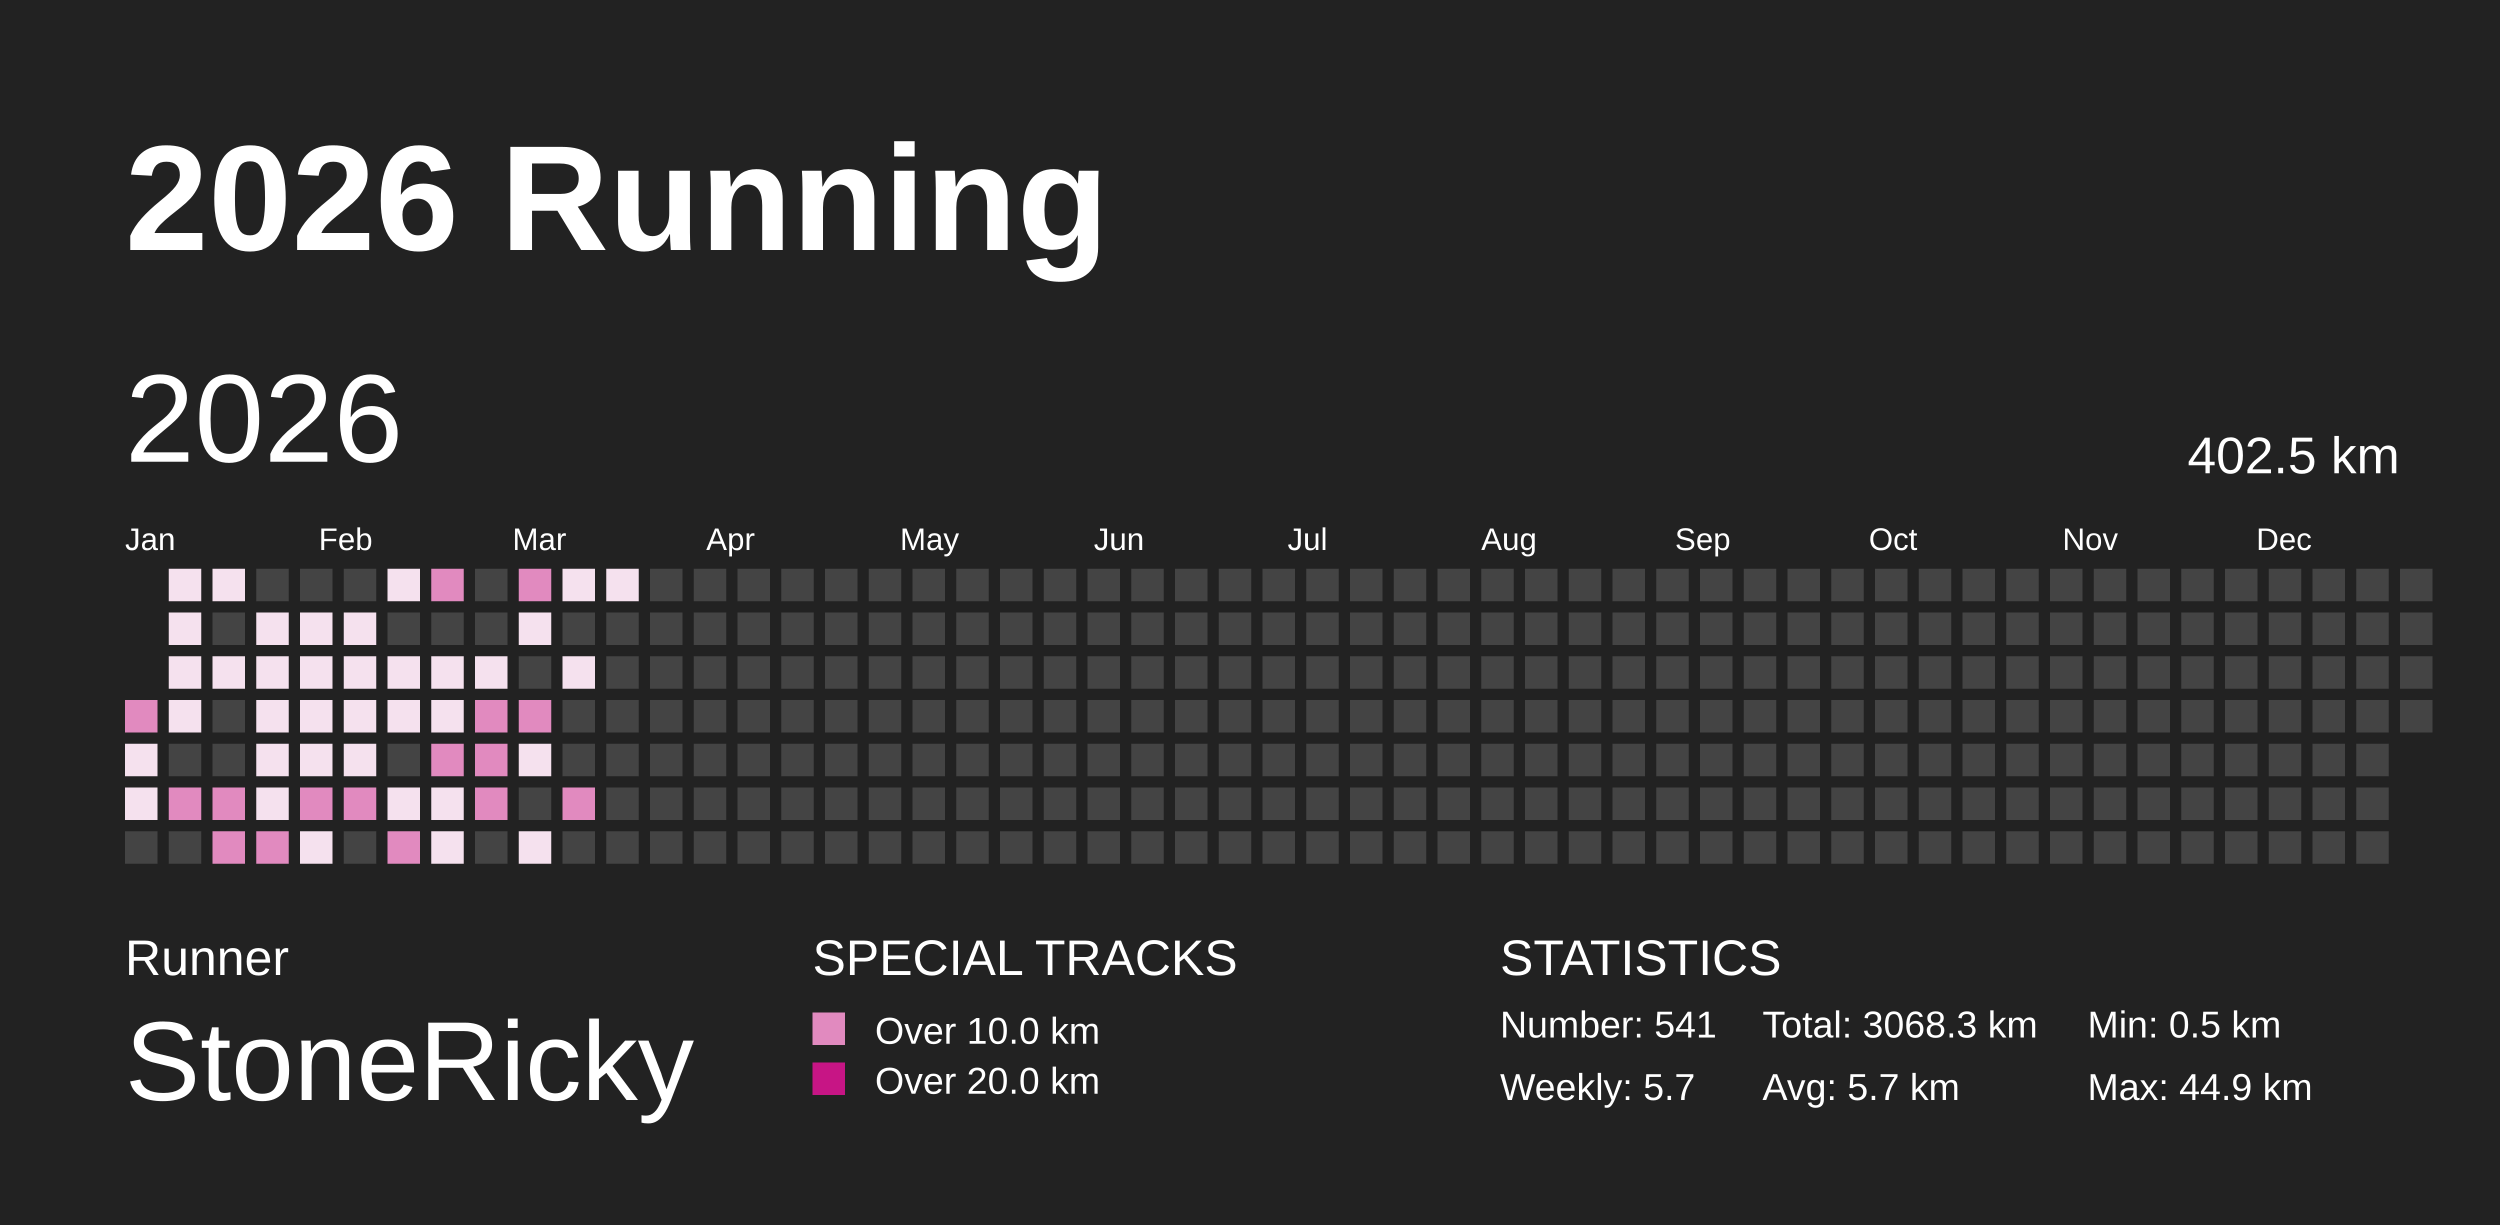
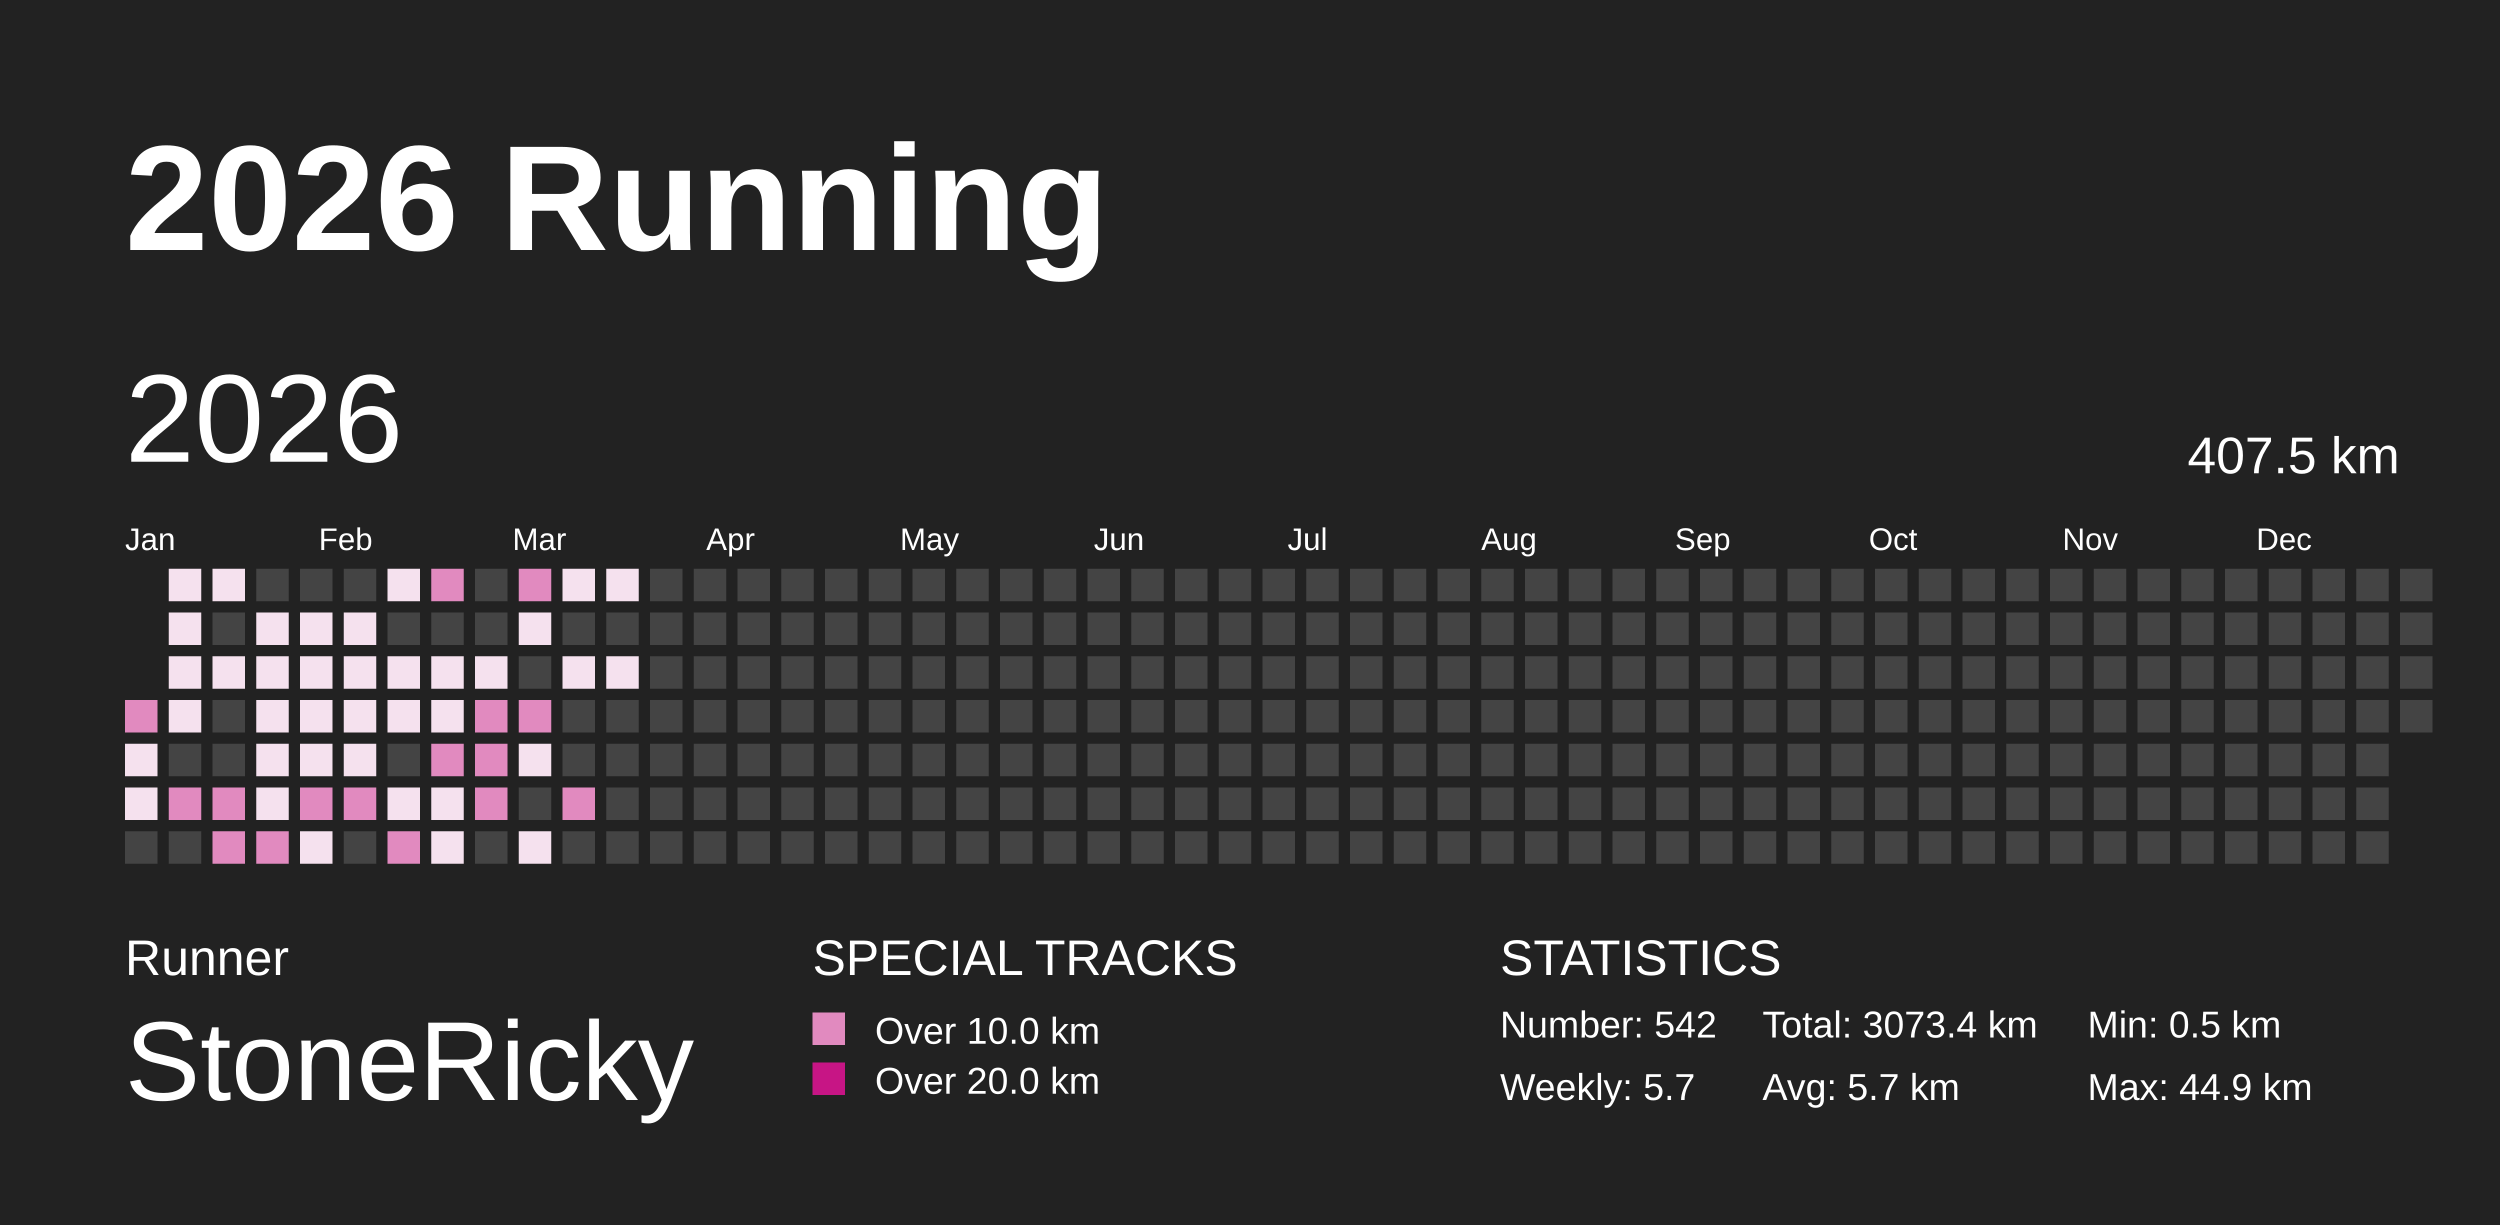
<svg xmlns="http://www.w3.org/2000/svg" baseProfile="full" height="98mm" version="1.1" viewBox="0,0,200,98" width="200mm">
  <defs />
  <rect fill="#222222" height="98" width="200" x="0" y="0" />
  <text fill="#FFFFFF" style="font-size:12px; font-family:Arial; font-weight:bold;" x="10" y="20">2026 Running</text>
  <text fill="#FFFFFF" style="font-size:4px; font-family:Arial" x="10" y="78">Runner</text>
  <text fill="#FFFFFF" style="font-size:9px; font-family:Arial" x="10" y="88">StoneRicky</text>
  <text fill="#FFFFFF" style="font-size:4px; font-family:Arial" x="65" y="78">SPECIAL TRACKS</text>
  <rect fill="#E18ABF" height="2.6" width="2.6" x="65" y="81" />
  <text fill="#FFFFFF" style="font-size:3px; font-family:Arial" x="70" y="83.5">Over 10.0 km</text>
  <rect fill="#C71585" height="2.6" width="2.6" x="65" y="85" />
  <text fill="#FFFFFF" style="font-size:3px; font-family:Arial" x="70" y="87.5">Over 20.0 km</text>
  <text fill="#FFFFFF" style="font-size:4px; font-family:Arial" x="120" y="78">STATISTICS</text>
-   <text fill="#FFFFFF" style="font-size:3px; font-family:Arial" x="120" y="83">Number: 541</text>
+   <text fill="#FFFFFF" style="font-size:3px; font-family:Arial" x="120" y="83">Number: 542</text>
  <text fill="#FFFFFF" style="font-size:3px; font-family:Arial" x="120" y="88">Weekly: 5.7</text>
-   <text fill="#FFFFFF" style="font-size:3px; font-family:Arial" x="141" y="83">Total: 3068.3 km</text>
+   <text fill="#FFFFFF" style="font-size:3px; font-family:Arial" x="141" y="83">Total: 3073.4 km</text>
  <text fill="#FFFFFF" style="font-size:3px; font-family:Arial" x="141" y="88">Avg: 5.7 km</text>
  <text fill="#FFFFFF" style="font-size:3px; font-family:Arial" x="167" y="83">Min: 0.5 km</text>
  <text fill="#FFFFFF" style="font-size:3px; font-family:Arial" x="167" y="88">Max: 44.9 km</text>
  <text dominant-baseline="hanging" fill="#FFFFFF" style="font-size:10.0px; font-family:Arial;" x="10" y="30">2026</text>
-   <text dominant-baseline="hanging" fill="#FFFFFF" style="font-size:4.125px; font-family:Arial;" x="175" y="35">402.5 km</text>
+   <text dominant-baseline="hanging" fill="#FFFFFF" style="font-size:4.125px; font-family:Arial;" x="175" y="35">407.5 km</text>
  <text fill="#FFFFFF" style="font-size:2.5px; font-family:Arial" x="10.0" y="44">Jan</text>
  <text fill="#FFFFFF" style="font-size:2.5px; font-family:Arial" x="25.5" y="44">Feb</text>
  <text fill="#FFFFFF" style="font-size:2.5px; font-family:Arial" x="41.0" y="44">Mar</text>
  <text fill="#FFFFFF" style="font-size:2.5px; font-family:Arial" x="56.5" y="44">Apr</text>
  <text fill="#FFFFFF" style="font-size:2.5px; font-family:Arial" x="72.0" y="44">May</text>
  <text fill="#FFFFFF" style="font-size:2.5px; font-family:Arial" x="87.5" y="44">Jun</text>
  <text fill="#FFFFFF" style="font-size:2.5px; font-family:Arial" x="103.0" y="44">Jul</text>
  <text fill="#FFFFFF" style="font-size:2.5px; font-family:Arial" x="118.5" y="44">Aug</text>
  <text fill="#FFFFFF" style="font-size:2.5px; font-family:Arial" x="134.0" y="44">Sep</text>
  <text fill="#FFFFFF" style="font-size:2.5px; font-family:Arial" x="149.5" y="44">Oct</text>
  <text fill="#FFFFFF" style="font-size:2.5px; font-family:Arial" x="165.0" y="44">Nov</text>
  <text fill="#FFFFFF" style="font-size:2.5px; font-family:Arial" x="180.5" y="44">Dec</text>
  <rect fill="#E18ABF" height="2.6" width="2.6" x="10.0" y="56.0" />
  <rect fill="#F5E1EE" height="2.6" width="2.6" x="10.0" y="59.5" />
  <rect fill="#F5E1EE" height="2.6" width="2.6" x="10.0" y="63.0" />
  <rect fill="#444444" height="2.6" width="2.6" x="10.0" y="66.5" />
  <rect fill="#F5E1EE" height="2.6" width="2.6" x="13.5" y="45.5" />
  <rect fill="#F5E1EE" height="2.6" width="2.6" x="13.5" y="49.0" />
  <rect fill="#F5E1EE" height="2.6" width="2.6" x="13.5" y="52.5" />
  <rect fill="#F5E1EE" height="2.6" width="2.6" x="13.5" y="56.0" />
  <rect fill="#444444" height="2.6" width="2.6" x="13.5" y="59.5" />
  <rect fill="#E18ABF" height="2.6" width="2.6" x="13.5" y="63.0" />
  <rect fill="#444444" height="2.6" width="2.6" x="13.5" y="66.5" />
  <rect fill="#F5E1EE" height="2.6" width="2.6" x="17.0" y="45.5" />
  <rect fill="#444444" height="2.6" width="2.6" x="17.0" y="49.0" />
  <rect fill="#F5E1EE" height="2.6" width="2.6" x="17.0" y="52.5" />
  <rect fill="#444444" height="2.6" width="2.6" x="17.0" y="56.0" />
  <rect fill="#444444" height="2.6" width="2.6" x="17.0" y="59.5" />
  <rect fill="#E18ABF" height="2.6" width="2.6" x="17.0" y="63.0" />
  <rect fill="#E18ABF" height="2.6" width="2.6" x="17.0" y="66.5" />
  <rect fill="#444444" height="2.6" width="2.6" x="20.5" y="45.5" />
  <rect fill="#F5E1EE" height="2.6" width="2.6" x="20.5" y="49.0" />
  <rect fill="#F5E1EE" height="2.6" width="2.6" x="20.5" y="52.5" />
  <rect fill="#F5E1EE" height="2.6" width="2.6" x="20.5" y="56.0" />
  <rect fill="#F5E1EE" height="2.6" width="2.6" x="20.5" y="59.5" />
  <rect fill="#F5E1EE" height="2.6" width="2.6" x="20.5" y="63.0" />
  <rect fill="#E18ABF" height="2.6" width="2.6" x="20.5" y="66.5" />
  <rect fill="#444444" height="2.6" width="2.6" x="24.0" y="45.5" />
  <rect fill="#F5E1EE" height="2.6" width="2.6" x="24.0" y="49.0" />
  <rect fill="#F5E1EE" height="2.6" width="2.6" x="24.0" y="52.5" />
  <rect fill="#F5E1EE" height="2.6" width="2.6" x="24.0" y="56.0" />
  <rect fill="#F5E1EE" height="2.6" width="2.6" x="24.0" y="59.5" />
  <rect fill="#E18ABF" height="2.6" width="2.6" x="24.0" y="63.0" />
  <rect fill="#F5E1EE" height="2.6" width="2.6" x="24.0" y="66.5" />
  <rect fill="#444444" height="2.6" width="2.6" x="27.5" y="45.5" />
  <rect fill="#F5E1EE" height="2.6" width="2.6" x="27.5" y="49.0" />
  <rect fill="#F5E1EE" height="2.6" width="2.6" x="27.5" y="52.5" />
  <rect fill="#F5E1EE" height="2.6" width="2.6" x="27.5" y="56.0" />
  <rect fill="#F5E1EE" height="2.6" width="2.6" x="27.5" y="59.5" />
  <rect fill="#E18ABF" height="2.6" width="2.6" x="27.5" y="63.0" />
  <rect fill="#444444" height="2.6" width="2.6" x="27.5" y="66.5" />
  <rect fill="#F5E1EE" height="2.6" width="2.6" x="31.0" y="45.5" />
  <rect fill="#444444" height="2.6" width="2.6" x="31.0" y="49.0" />
  <rect fill="#F5E1EE" height="2.6" width="2.6" x="31.0" y="52.5" />
  <rect fill="#F5E1EE" height="2.6" width="2.6" x="31.0" y="56.0" />
  <rect fill="#444444" height="2.6" width="2.6" x="31.0" y="59.5" />
  <rect fill="#F5E1EE" height="2.6" width="2.6" x="31.0" y="63.0" />
  <rect fill="#E18ABF" height="2.6" width="2.6" x="31.0" y="66.5" />
  <rect fill="#E18ABF" height="2.6" width="2.6" x="34.5" y="45.5" />
  <rect fill="#444444" height="2.6" width="2.6" x="34.5" y="49.0" />
  <rect fill="#F5E1EE" height="2.6" width="2.6" x="34.5" y="52.5" />
  <rect fill="#F5E1EE" height="2.6" width="2.6" x="34.5" y="56.0" />
  <rect fill="#E18ABF" height="2.6" width="2.6" x="34.5" y="59.5" />
  <rect fill="#F5E1EE" height="2.6" width="2.6" x="34.5" y="63.0" />
  <rect fill="#F5E1EE" height="2.6" width="2.6" x="34.5" y="66.5" />
  <rect fill="#444444" height="2.6" width="2.6" x="38.0" y="45.5" />
  <rect fill="#444444" height="2.6" width="2.6" x="38.0" y="49.0" />
  <rect fill="#F5E1EE" height="2.6" width="2.6" x="38.0" y="52.5" />
  <rect fill="#E18ABF" height="2.6" width="2.6" x="38.0" y="56.0" />
  <rect fill="#E18ABF" height="2.6" width="2.6" x="38.0" y="59.5" />
  <rect fill="#E18ABF" height="2.6" width="2.6" x="38.0" y="63.0" />
  <rect fill="#444444" height="2.6" width="2.6" x="38.0" y="66.5" />
  <rect fill="#E18ABF" height="2.6" width="2.6" x="41.5" y="45.5" />
  <rect fill="#F5E1EE" height="2.6" width="2.6" x="41.5" y="49.0" />
  <rect fill="#444444" height="2.6" width="2.6" x="41.5" y="52.5" />
  <rect fill="#E18ABF" height="2.6" width="2.6" x="41.5" y="56.0" />
  <rect fill="#F5E1EE" height="2.6" width="2.6" x="41.5" y="59.5" />
  <rect fill="#444444" height="2.6" width="2.6" x="41.5" y="63.0" />
  <rect fill="#F5E1EE" height="2.6" width="2.6" x="41.5" y="66.5" />
  <rect fill="#F5E1EE" height="2.6" width="2.6" x="45.0" y="45.5" />
  <rect fill="#444444" height="2.6" width="2.6" x="45.0" y="49.0" />
  <rect fill="#F5E1EE" height="2.6" width="2.6" x="45.0" y="52.5" />
  <rect fill="#444444" height="2.6" width="2.6" x="45.0" y="56.0" />
  <rect fill="#444444" height="2.6" width="2.6" x="45.0" y="59.5" />
  <rect fill="#E18ABF" height="2.6" width="2.6" x="45.0" y="63.0" />
  <rect fill="#444444" height="2.6" width="2.6" x="45.0" y="66.5" />
  <rect fill="#F5E1EE" height="2.6" width="2.6" x="48.5" y="45.5" />
  <rect fill="#444444" height="2.6" width="2.6" x="48.5" y="49.0" />
-   <rect fill="#444444" height="2.6" width="2.6" x="48.5" y="52.5" />
+   <rect fill="#F5E1EE" height="2.6" width="2.6" x="48.5" y="52.5" />
  <rect fill="#444444" height="2.6" width="2.6" x="48.5" y="56.0" />
  <rect fill="#444444" height="2.6" width="2.6" x="48.5" y="59.5" />
  <rect fill="#444444" height="2.6" width="2.6" x="48.5" y="63.0" />
  <rect fill="#444444" height="2.6" width="2.6" x="48.5" y="66.5" />
  <rect fill="#444444" height="2.6" width="2.6" x="52.0" y="45.5" />
  <rect fill="#444444" height="2.6" width="2.6" x="52.0" y="49.0" />
  <rect fill="#444444" height="2.6" width="2.6" x="52.0" y="52.5" />
  <rect fill="#444444" height="2.6" width="2.6" x="52.0" y="56.0" />
  <rect fill="#444444" height="2.6" width="2.6" x="52.0" y="59.5" />
  <rect fill="#444444" height="2.6" width="2.6" x="52.0" y="63.0" />
  <rect fill="#444444" height="2.6" width="2.6" x="52.0" y="66.5" />
  <rect fill="#444444" height="2.6" width="2.6" x="55.5" y="45.5" />
  <rect fill="#444444" height="2.6" width="2.6" x="55.5" y="49.0" />
  <rect fill="#444444" height="2.6" width="2.6" x="55.5" y="52.5" />
  <rect fill="#444444" height="2.6" width="2.6" x="55.5" y="56.0" />
  <rect fill="#444444" height="2.6" width="2.6" x="55.5" y="59.5" />
  <rect fill="#444444" height="2.6" width="2.6" x="55.5" y="63.0" />
  <rect fill="#444444" height="2.6" width="2.6" x="55.5" y="66.5" />
  <rect fill="#444444" height="2.6" width="2.6" x="59.0" y="45.5" />
  <rect fill="#444444" height="2.6" width="2.6" x="59.0" y="49.0" />
  <rect fill="#444444" height="2.6" width="2.6" x="59.0" y="52.5" />
  <rect fill="#444444" height="2.6" width="2.6" x="59.0" y="56.0" />
  <rect fill="#444444" height="2.6" width="2.6" x="59.0" y="59.5" />
  <rect fill="#444444" height="2.6" width="2.6" x="59.0" y="63.0" />
  <rect fill="#444444" height="2.6" width="2.6" x="59.0" y="66.5" />
  <rect fill="#444444" height="2.6" width="2.6" x="62.5" y="45.5" />
  <rect fill="#444444" height="2.6" width="2.6" x="62.5" y="49.0" />
  <rect fill="#444444" height="2.6" width="2.6" x="62.5" y="52.5" />
  <rect fill="#444444" height="2.6" width="2.6" x="62.5" y="56.0" />
  <rect fill="#444444" height="2.6" width="2.6" x="62.5" y="59.5" />
  <rect fill="#444444" height="2.6" width="2.6" x="62.5" y="63.0" />
  <rect fill="#444444" height="2.6" width="2.6" x="62.5" y="66.5" />
  <rect fill="#444444" height="2.6" width="2.6" x="66.0" y="45.5" />
  <rect fill="#444444" height="2.6" width="2.6" x="66.0" y="49.0" />
  <rect fill="#444444" height="2.6" width="2.6" x="66.0" y="52.5" />
  <rect fill="#444444" height="2.6" width="2.6" x="66.0" y="56.0" />
  <rect fill="#444444" height="2.6" width="2.6" x="66.0" y="59.5" />
  <rect fill="#444444" height="2.6" width="2.6" x="66.0" y="63.0" />
  <rect fill="#444444" height="2.6" width="2.6" x="66.0" y="66.5" />
  <rect fill="#444444" height="2.6" width="2.6" x="69.5" y="45.5" />
  <rect fill="#444444" height="2.6" width="2.6" x="69.5" y="49.0" />
  <rect fill="#444444" height="2.6" width="2.6" x="69.5" y="52.5" />
  <rect fill="#444444" height="2.6" width="2.6" x="69.5" y="56.0" />
  <rect fill="#444444" height="2.6" width="2.6" x="69.5" y="59.5" />
  <rect fill="#444444" height="2.6" width="2.6" x="69.5" y="63.0" />
  <rect fill="#444444" height="2.6" width="2.6" x="69.5" y="66.5" />
  <rect fill="#444444" height="2.6" width="2.6" x="73.0" y="45.5" />
  <rect fill="#444444" height="2.6" width="2.6" x="73.0" y="49.0" />
  <rect fill="#444444" height="2.6" width="2.6" x="73.0" y="52.5" />
  <rect fill="#444444" height="2.6" width="2.6" x="73.0" y="56.0" />
  <rect fill="#444444" height="2.6" width="2.6" x="73.0" y="59.5" />
  <rect fill="#444444" height="2.6" width="2.6" x="73.0" y="63.0" />
  <rect fill="#444444" height="2.6" width="2.6" x="73.0" y="66.5" />
  <rect fill="#444444" height="2.6" width="2.6" x="76.5" y="45.5" />
  <rect fill="#444444" height="2.6" width="2.6" x="76.5" y="49.0" />
  <rect fill="#444444" height="2.6" width="2.6" x="76.5" y="52.5" />
  <rect fill="#444444" height="2.6" width="2.6" x="76.5" y="56.0" />
  <rect fill="#444444" height="2.6" width="2.6" x="76.5" y="59.5" />
  <rect fill="#444444" height="2.6" width="2.6" x="76.5" y="63.0" />
  <rect fill="#444444" height="2.6" width="2.6" x="76.5" y="66.5" />
  <rect fill="#444444" height="2.6" width="2.6" x="80.0" y="45.5" />
  <rect fill="#444444" height="2.6" width="2.6" x="80.0" y="49.0" />
  <rect fill="#444444" height="2.6" width="2.6" x="80.0" y="52.5" />
  <rect fill="#444444" height="2.6" width="2.6" x="80.0" y="56.0" />
  <rect fill="#444444" height="2.6" width="2.6" x="80.0" y="59.5" />
  <rect fill="#444444" height="2.6" width="2.6" x="80.0" y="63.0" />
  <rect fill="#444444" height="2.6" width="2.6" x="80.0" y="66.5" />
  <rect fill="#444444" height="2.6" width="2.6" x="83.5" y="45.5" />
  <rect fill="#444444" height="2.6" width="2.6" x="83.5" y="49.0" />
  <rect fill="#444444" height="2.6" width="2.6" x="83.5" y="52.5" />
  <rect fill="#444444" height="2.6" width="2.6" x="83.5" y="56.0" />
  <rect fill="#444444" height="2.6" width="2.6" x="83.5" y="59.5" />
  <rect fill="#444444" height="2.6" width="2.6" x="83.5" y="63.0" />
  <rect fill="#444444" height="2.6" width="2.6" x="83.5" y="66.5" />
  <rect fill="#444444" height="2.6" width="2.6" x="87.0" y="45.5" />
  <rect fill="#444444" height="2.6" width="2.6" x="87.0" y="49.0" />
  <rect fill="#444444" height="2.6" width="2.6" x="87.0" y="52.5" />
  <rect fill="#444444" height="2.6" width="2.6" x="87.0" y="56.0" />
  <rect fill="#444444" height="2.6" width="2.6" x="87.0" y="59.5" />
  <rect fill="#444444" height="2.6" width="2.6" x="87.0" y="63.0" />
  <rect fill="#444444" height="2.6" width="2.6" x="87.0" y="66.5" />
  <rect fill="#444444" height="2.6" width="2.6" x="90.5" y="45.5" />
  <rect fill="#444444" height="2.6" width="2.6" x="90.5" y="49.0" />
  <rect fill="#444444" height="2.6" width="2.6" x="90.5" y="52.5" />
  <rect fill="#444444" height="2.6" width="2.6" x="90.5" y="56.0" />
  <rect fill="#444444" height="2.6" width="2.6" x="90.5" y="59.5" />
  <rect fill="#444444" height="2.6" width="2.6" x="90.5" y="63.0" />
  <rect fill="#444444" height="2.6" width="2.6" x="90.5" y="66.5" />
  <rect fill="#444444" height="2.6" width="2.6" x="94.0" y="45.5" />
  <rect fill="#444444" height="2.6" width="2.6" x="94.0" y="49.0" />
  <rect fill="#444444" height="2.6" width="2.6" x="94.0" y="52.5" />
  <rect fill="#444444" height="2.6" width="2.6" x="94.0" y="56.0" />
  <rect fill="#444444" height="2.6" width="2.6" x="94.0" y="59.5" />
  <rect fill="#444444" height="2.6" width="2.6" x="94.0" y="63.0" />
  <rect fill="#444444" height="2.6" width="2.6" x="94.0" y="66.5" />
  <rect fill="#444444" height="2.6" width="2.6" x="97.5" y="45.5" />
  <rect fill="#444444" height="2.6" width="2.6" x="97.5" y="49.0" />
  <rect fill="#444444" height="2.6" width="2.6" x="97.5" y="52.5" />
  <rect fill="#444444" height="2.6" width="2.6" x="97.5" y="56.0" />
  <rect fill="#444444" height="2.6" width="2.6" x="97.5" y="59.5" />
  <rect fill="#444444" height="2.6" width="2.6" x="97.5" y="63.0" />
  <rect fill="#444444" height="2.6" width="2.6" x="97.5" y="66.5" />
  <rect fill="#444444" height="2.6" width="2.6" x="101.0" y="45.5" />
  <rect fill="#444444" height="2.6" width="2.6" x="101.0" y="49.0" />
  <rect fill="#444444" height="2.6" width="2.6" x="101.0" y="52.5" />
  <rect fill="#444444" height="2.6" width="2.6" x="101.0" y="56.0" />
  <rect fill="#444444" height="2.6" width="2.6" x="101.0" y="59.5" />
  <rect fill="#444444" height="2.6" width="2.6" x="101.0" y="63.0" />
  <rect fill="#444444" height="2.6" width="2.6" x="101.0" y="66.5" />
  <rect fill="#444444" height="2.6" width="2.6" x="104.5" y="45.5" />
  <rect fill="#444444" height="2.6" width="2.6" x="104.5" y="49.0" />
  <rect fill="#444444" height="2.6" width="2.6" x="104.5" y="52.5" />
  <rect fill="#444444" height="2.6" width="2.6" x="104.5" y="56.0" />
  <rect fill="#444444" height="2.6" width="2.6" x="104.5" y="59.5" />
  <rect fill="#444444" height="2.6" width="2.6" x="104.5" y="63.0" />
  <rect fill="#444444" height="2.6" width="2.6" x="104.5" y="66.5" />
  <rect fill="#444444" height="2.6" width="2.6" x="108.0" y="45.5" />
  <rect fill="#444444" height="2.6" width="2.6" x="108.0" y="49.0" />
  <rect fill="#444444" height="2.6" width="2.6" x="108.0" y="52.5" />
  <rect fill="#444444" height="2.6" width="2.6" x="108.0" y="56.0" />
  <rect fill="#444444" height="2.6" width="2.6" x="108.0" y="59.5" />
  <rect fill="#444444" height="2.6" width="2.6" x="108.0" y="63.0" />
  <rect fill="#444444" height="2.6" width="2.6" x="108.0" y="66.5" />
  <rect fill="#444444" height="2.6" width="2.6" x="111.5" y="45.5" />
  <rect fill="#444444" height="2.6" width="2.6" x="111.5" y="49.0" />
  <rect fill="#444444" height="2.6" width="2.6" x="111.5" y="52.5" />
  <rect fill="#444444" height="2.6" width="2.6" x="111.5" y="56.0" />
  <rect fill="#444444" height="2.6" width="2.6" x="111.5" y="59.5" />
  <rect fill="#444444" height="2.6" width="2.6" x="111.5" y="63.0" />
  <rect fill="#444444" height="2.6" width="2.6" x="111.5" y="66.5" />
  <rect fill="#444444" height="2.6" width="2.6" x="115.0" y="45.5" />
  <rect fill="#444444" height="2.6" width="2.6" x="115.0" y="49.0" />
  <rect fill="#444444" height="2.6" width="2.6" x="115.0" y="52.5" />
  <rect fill="#444444" height="2.6" width="2.6" x="115.0" y="56.0" />
  <rect fill="#444444" height="2.6" width="2.6" x="115.0" y="59.5" />
  <rect fill="#444444" height="2.6" width="2.6" x="115.0" y="63.0" />
  <rect fill="#444444" height="2.6" width="2.6" x="115.0" y="66.5" />
  <rect fill="#444444" height="2.6" width="2.6" x="118.5" y="45.5" />
  <rect fill="#444444" height="2.6" width="2.6" x="118.5" y="49.0" />
  <rect fill="#444444" height="2.6" width="2.6" x="118.5" y="52.5" />
  <rect fill="#444444" height="2.6" width="2.6" x="118.5" y="56.0" />
  <rect fill="#444444" height="2.6" width="2.6" x="118.5" y="59.5" />
  <rect fill="#444444" height="2.6" width="2.6" x="118.5" y="63.0" />
  <rect fill="#444444" height="2.6" width="2.6" x="118.5" y="66.5" />
  <rect fill="#444444" height="2.6" width="2.6" x="122.0" y="45.5" />
  <rect fill="#444444" height="2.6" width="2.6" x="122.0" y="49.0" />
  <rect fill="#444444" height="2.6" width="2.6" x="122.0" y="52.5" />
  <rect fill="#444444" height="2.6" width="2.6" x="122.0" y="56.0" />
  <rect fill="#444444" height="2.6" width="2.6" x="122.0" y="59.5" />
  <rect fill="#444444" height="2.6" width="2.6" x="122.0" y="63.0" />
  <rect fill="#444444" height="2.6" width="2.6" x="122.0" y="66.5" />
  <rect fill="#444444" height="2.6" width="2.6" x="125.5" y="45.5" />
  <rect fill="#444444" height="2.6" width="2.6" x="125.5" y="49.0" />
  <rect fill="#444444" height="2.6" width="2.6" x="125.5" y="52.5" />
  <rect fill="#444444" height="2.6" width="2.6" x="125.5" y="56.0" />
  <rect fill="#444444" height="2.6" width="2.6" x="125.5" y="59.5" />
  <rect fill="#444444" height="2.6" width="2.6" x="125.5" y="63.0" />
  <rect fill="#444444" height="2.6" width="2.6" x="125.5" y="66.5" />
  <rect fill="#444444" height="2.6" width="2.6" x="129.0" y="45.5" />
  <rect fill="#444444" height="2.6" width="2.6" x="129.0" y="49.0" />
  <rect fill="#444444" height="2.6" width="2.6" x="129.0" y="52.5" />
  <rect fill="#444444" height="2.6" width="2.6" x="129.0" y="56.0" />
  <rect fill="#444444" height="2.6" width="2.6" x="129.0" y="59.5" />
  <rect fill="#444444" height="2.6" width="2.6" x="129.0" y="63.0" />
  <rect fill="#444444" height="2.6" width="2.6" x="129.0" y="66.5" />
  <rect fill="#444444" height="2.6" width="2.6" x="132.5" y="45.5" />
  <rect fill="#444444" height="2.6" width="2.6" x="132.5" y="49.0" />
  <rect fill="#444444" height="2.6" width="2.6" x="132.5" y="52.5" />
  <rect fill="#444444" height="2.6" width="2.6" x="132.5" y="56.0" />
  <rect fill="#444444" height="2.6" width="2.6" x="132.5" y="59.5" />
  <rect fill="#444444" height="2.6" width="2.6" x="132.5" y="63.0" />
  <rect fill="#444444" height="2.6" width="2.6" x="132.5" y="66.5" />
  <rect fill="#444444" height="2.6" width="2.6" x="136.0" y="45.5" />
  <rect fill="#444444" height="2.6" width="2.6" x="136.0" y="49.0" />
  <rect fill="#444444" height="2.6" width="2.6" x="136.0" y="52.5" />
  <rect fill="#444444" height="2.6" width="2.6" x="136.0" y="56.0" />
  <rect fill="#444444" height="2.6" width="2.6" x="136.0" y="59.5" />
  <rect fill="#444444" height="2.6" width="2.6" x="136.0" y="63.0" />
  <rect fill="#444444" height="2.6" width="2.6" x="136.0" y="66.5" />
  <rect fill="#444444" height="2.6" width="2.6" x="139.5" y="45.5" />
  <rect fill="#444444" height="2.6" width="2.6" x="139.5" y="49.0" />
  <rect fill="#444444" height="2.6" width="2.6" x="139.5" y="52.5" />
  <rect fill="#444444" height="2.6" width="2.6" x="139.5" y="56.0" />
  <rect fill="#444444" height="2.6" width="2.6" x="139.5" y="59.5" />
  <rect fill="#444444" height="2.6" width="2.6" x="139.5" y="63.0" />
  <rect fill="#444444" height="2.6" width="2.6" x="139.5" y="66.5" />
  <rect fill="#444444" height="2.6" width="2.6" x="143.0" y="45.5" />
  <rect fill="#444444" height="2.6" width="2.6" x="143.0" y="49.0" />
  <rect fill="#444444" height="2.6" width="2.6" x="143.0" y="52.5" />
  <rect fill="#444444" height="2.6" width="2.6" x="143.0" y="56.0" />
  <rect fill="#444444" height="2.6" width="2.6" x="143.0" y="59.5" />
  <rect fill="#444444" height="2.6" width="2.6" x="143.0" y="63.0" />
  <rect fill="#444444" height="2.6" width="2.6" x="143.0" y="66.5" />
  <rect fill="#444444" height="2.6" width="2.6" x="146.5" y="45.5" />
  <rect fill="#444444" height="2.6" width="2.6" x="146.5" y="49.0" />
  <rect fill="#444444" height="2.6" width="2.6" x="146.5" y="52.5" />
  <rect fill="#444444" height="2.6" width="2.6" x="146.5" y="56.0" />
  <rect fill="#444444" height="2.6" width="2.6" x="146.5" y="59.5" />
  <rect fill="#444444" height="2.6" width="2.6" x="146.5" y="63.0" />
  <rect fill="#444444" height="2.6" width="2.6" x="146.5" y="66.5" />
  <rect fill="#444444" height="2.6" width="2.6" x="150.0" y="45.5" />
  <rect fill="#444444" height="2.6" width="2.6" x="150.0" y="49.0" />
  <rect fill="#444444" height="2.6" width="2.6" x="150.0" y="52.5" />
  <rect fill="#444444" height="2.6" width="2.6" x="150.0" y="56.0" />
  <rect fill="#444444" height="2.6" width="2.6" x="150.0" y="59.5" />
  <rect fill="#444444" height="2.6" width="2.6" x="150.0" y="63.0" />
  <rect fill="#444444" height="2.6" width="2.6" x="150.0" y="66.5" />
  <rect fill="#444444" height="2.6" width="2.6" x="153.5" y="45.5" />
  <rect fill="#444444" height="2.6" width="2.6" x="153.5" y="49.0" />
  <rect fill="#444444" height="2.6" width="2.6" x="153.5" y="52.5" />
  <rect fill="#444444" height="2.6" width="2.6" x="153.5" y="56.0" />
  <rect fill="#444444" height="2.6" width="2.6" x="153.5" y="59.5" />
  <rect fill="#444444" height="2.6" width="2.6" x="153.5" y="63.0" />
  <rect fill="#444444" height="2.6" width="2.6" x="153.5" y="66.5" />
  <rect fill="#444444" height="2.6" width="2.6" x="157.0" y="45.5" />
  <rect fill="#444444" height="2.6" width="2.6" x="157.0" y="49.0" />
  <rect fill="#444444" height="2.6" width="2.6" x="157.0" y="52.5" />
  <rect fill="#444444" height="2.6" width="2.6" x="157.0" y="56.0" />
  <rect fill="#444444" height="2.6" width="2.6" x="157.0" y="59.5" />
  <rect fill="#444444" height="2.6" width="2.6" x="157.0" y="63.0" />
  <rect fill="#444444" height="2.6" width="2.6" x="157.0" y="66.5" />
  <rect fill="#444444" height="2.6" width="2.6" x="160.5" y="45.5" />
  <rect fill="#444444" height="2.6" width="2.6" x="160.5" y="49.0" />
  <rect fill="#444444" height="2.6" width="2.6" x="160.5" y="52.5" />
  <rect fill="#444444" height="2.6" width="2.6" x="160.5" y="56.0" />
  <rect fill="#444444" height="2.6" width="2.6" x="160.5" y="59.5" />
  <rect fill="#444444" height="2.6" width="2.6" x="160.5" y="63.0" />
  <rect fill="#444444" height="2.6" width="2.6" x="160.5" y="66.5" />
  <rect fill="#444444" height="2.6" width="2.6" x="164.0" y="45.5" />
  <rect fill="#444444" height="2.6" width="2.6" x="164.0" y="49.0" />
  <rect fill="#444444" height="2.6" width="2.6" x="164.0" y="52.5" />
  <rect fill="#444444" height="2.6" width="2.6" x="164.0" y="56.0" />
  <rect fill="#444444" height="2.6" width="2.6" x="164.0" y="59.5" />
  <rect fill="#444444" height="2.6" width="2.6" x="164.0" y="63.0" />
  <rect fill="#444444" height="2.6" width="2.6" x="164.0" y="66.5" />
  <rect fill="#444444" height="2.6" width="2.6" x="167.5" y="45.5" />
  <rect fill="#444444" height="2.6" width="2.6" x="167.5" y="49.0" />
  <rect fill="#444444" height="2.6" width="2.6" x="167.5" y="52.5" />
  <rect fill="#444444" height="2.6" width="2.6" x="167.5" y="56.0" />
  <rect fill="#444444" height="2.6" width="2.6" x="167.5" y="59.5" />
  <rect fill="#444444" height="2.6" width="2.6" x="167.5" y="63.0" />
  <rect fill="#444444" height="2.6" width="2.6" x="167.5" y="66.5" />
  <rect fill="#444444" height="2.6" width="2.6" x="171.0" y="45.5" />
  <rect fill="#444444" height="2.6" width="2.6" x="171.0" y="49.0" />
  <rect fill="#444444" height="2.6" width="2.6" x="171.0" y="52.5" />
  <rect fill="#444444" height="2.6" width="2.6" x="171.0" y="56.0" />
  <rect fill="#444444" height="2.6" width="2.6" x="171.0" y="59.5" />
  <rect fill="#444444" height="2.6" width="2.6" x="171.0" y="63.0" />
  <rect fill="#444444" height="2.6" width="2.6" x="171.0" y="66.5" />
  <rect fill="#444444" height="2.6" width="2.6" x="174.5" y="45.5" />
  <rect fill="#444444" height="2.6" width="2.6" x="174.5" y="49.0" />
  <rect fill="#444444" height="2.6" width="2.6" x="174.5" y="52.5" />
  <rect fill="#444444" height="2.6" width="2.6" x="174.5" y="56.0" />
  <rect fill="#444444" height="2.6" width="2.6" x="174.5" y="59.5" />
  <rect fill="#444444" height="2.6" width="2.6" x="174.5" y="63.0" />
  <rect fill="#444444" height="2.6" width="2.6" x="174.5" y="66.5" />
  <rect fill="#444444" height="2.6" width="2.6" x="178.0" y="45.5" />
  <rect fill="#444444" height="2.6" width="2.6" x="178.0" y="49.0" />
  <rect fill="#444444" height="2.6" width="2.6" x="178.0" y="52.5" />
  <rect fill="#444444" height="2.6" width="2.6" x="178.0" y="56.0" />
  <rect fill="#444444" height="2.6" width="2.6" x="178.0" y="59.5" />
  <rect fill="#444444" height="2.6" width="2.6" x="178.0" y="63.0" />
  <rect fill="#444444" height="2.6" width="2.6" x="178.0" y="66.5" />
  <rect fill="#444444" height="2.6" width="2.6" x="181.5" y="45.5" />
  <rect fill="#444444" height="2.6" width="2.6" x="181.5" y="49.0" />
  <rect fill="#444444" height="2.6" width="2.6" x="181.5" y="52.5" />
  <rect fill="#444444" height="2.6" width="2.6" x="181.5" y="56.0" />
  <rect fill="#444444" height="2.6" width="2.6" x="181.5" y="59.5" />
  <rect fill="#444444" height="2.6" width="2.6" x="181.5" y="63.0" />
  <rect fill="#444444" height="2.6" width="2.6" x="181.5" y="66.5" />
  <rect fill="#444444" height="2.6" width="2.6" x="185.0" y="45.5" />
  <rect fill="#444444" height="2.6" width="2.6" x="185.0" y="49.0" />
  <rect fill="#444444" height="2.6" width="2.6" x="185.0" y="52.5" />
  <rect fill="#444444" height="2.6" width="2.6" x="185.0" y="56.0" />
  <rect fill="#444444" height="2.6" width="2.6" x="185.0" y="59.5" />
  <rect fill="#444444" height="2.6" width="2.6" x="185.0" y="63.0" />
  <rect fill="#444444" height="2.6" width="2.6" x="185.0" y="66.5" />
  <rect fill="#444444" height="2.6" width="2.6" x="188.5" y="45.5" />
  <rect fill="#444444" height="2.6" width="2.6" x="188.5" y="49.0" />
  <rect fill="#444444" height="2.6" width="2.6" x="188.5" y="52.5" />
  <rect fill="#444444" height="2.6" width="2.6" x="188.5" y="56.0" />
  <rect fill="#444444" height="2.6" width="2.6" x="188.5" y="59.5" />
  <rect fill="#444444" height="2.6" width="2.6" x="188.5" y="63.0" />
  <rect fill="#444444" height="2.6" width="2.6" x="188.5" y="66.5" />
  <rect fill="#444444" height="2.6" width="2.6" x="192.0" y="45.5" />
  <rect fill="#444444" height="2.6" width="2.6" x="192.0" y="49.0" />
  <rect fill="#444444" height="2.6" width="2.6" x="192.0" y="52.5" />
  <rect fill="#444444" height="2.6" width="2.6" x="192.0" y="56.0" />
</svg>
